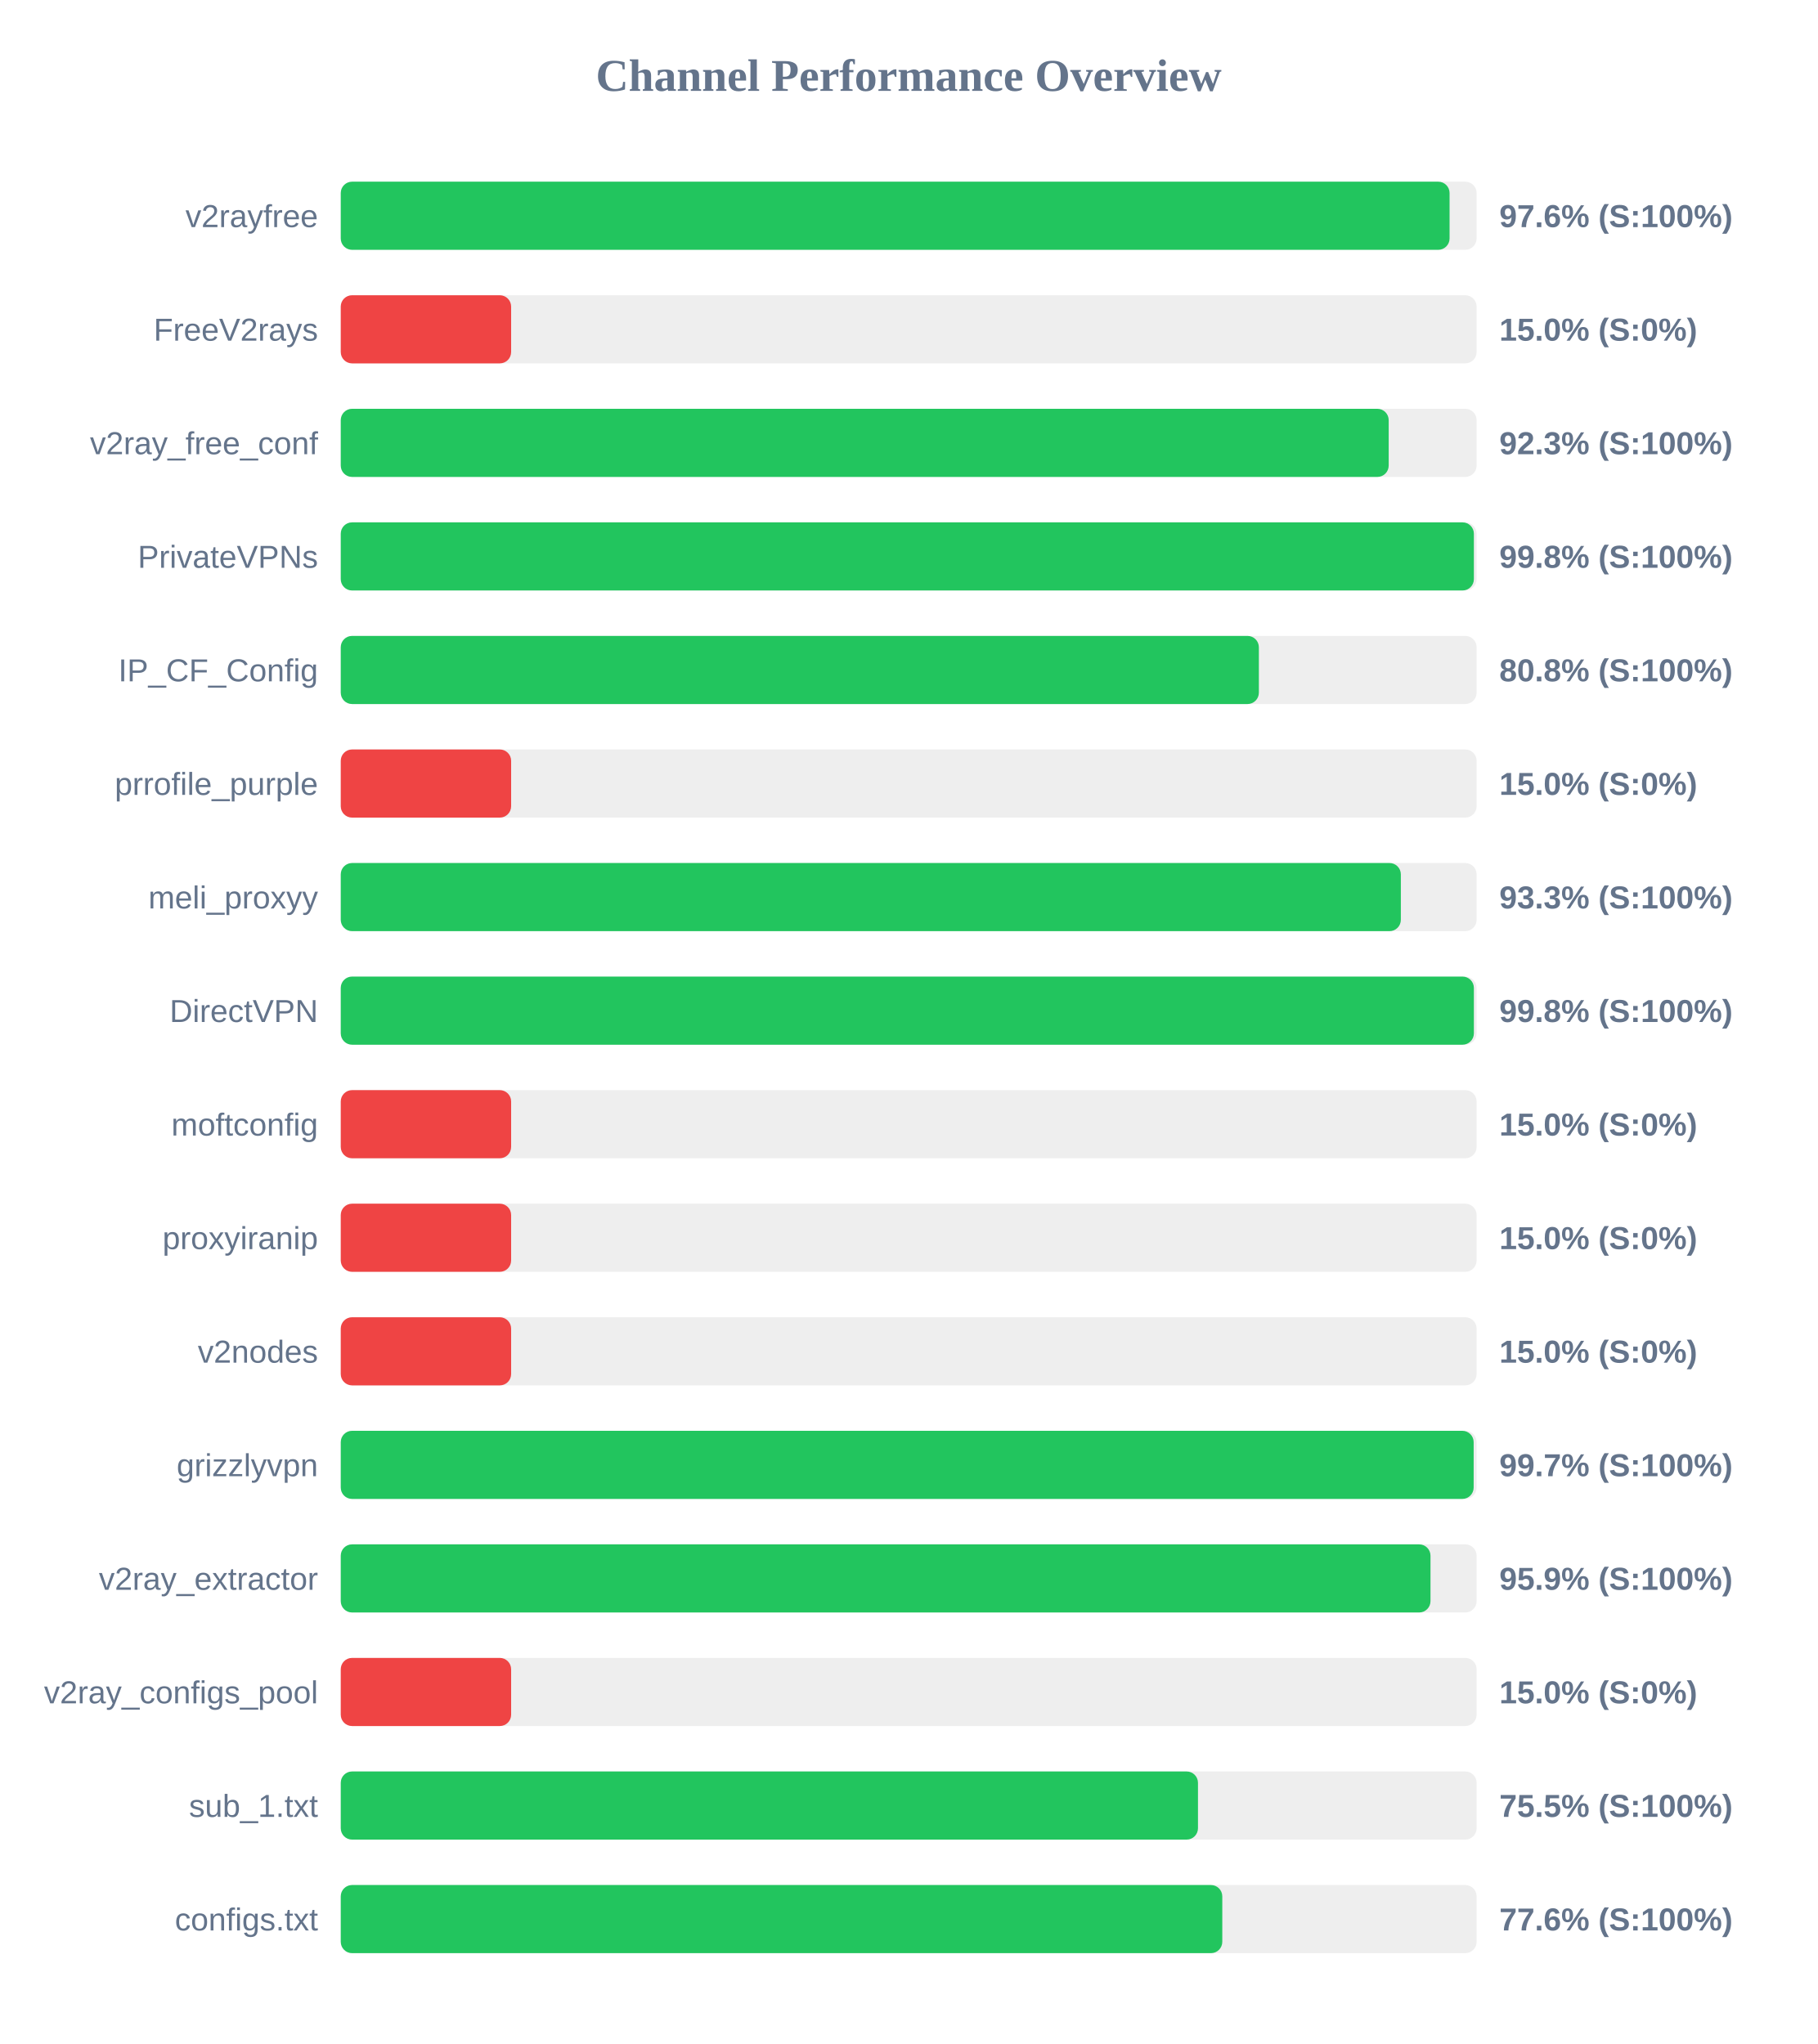
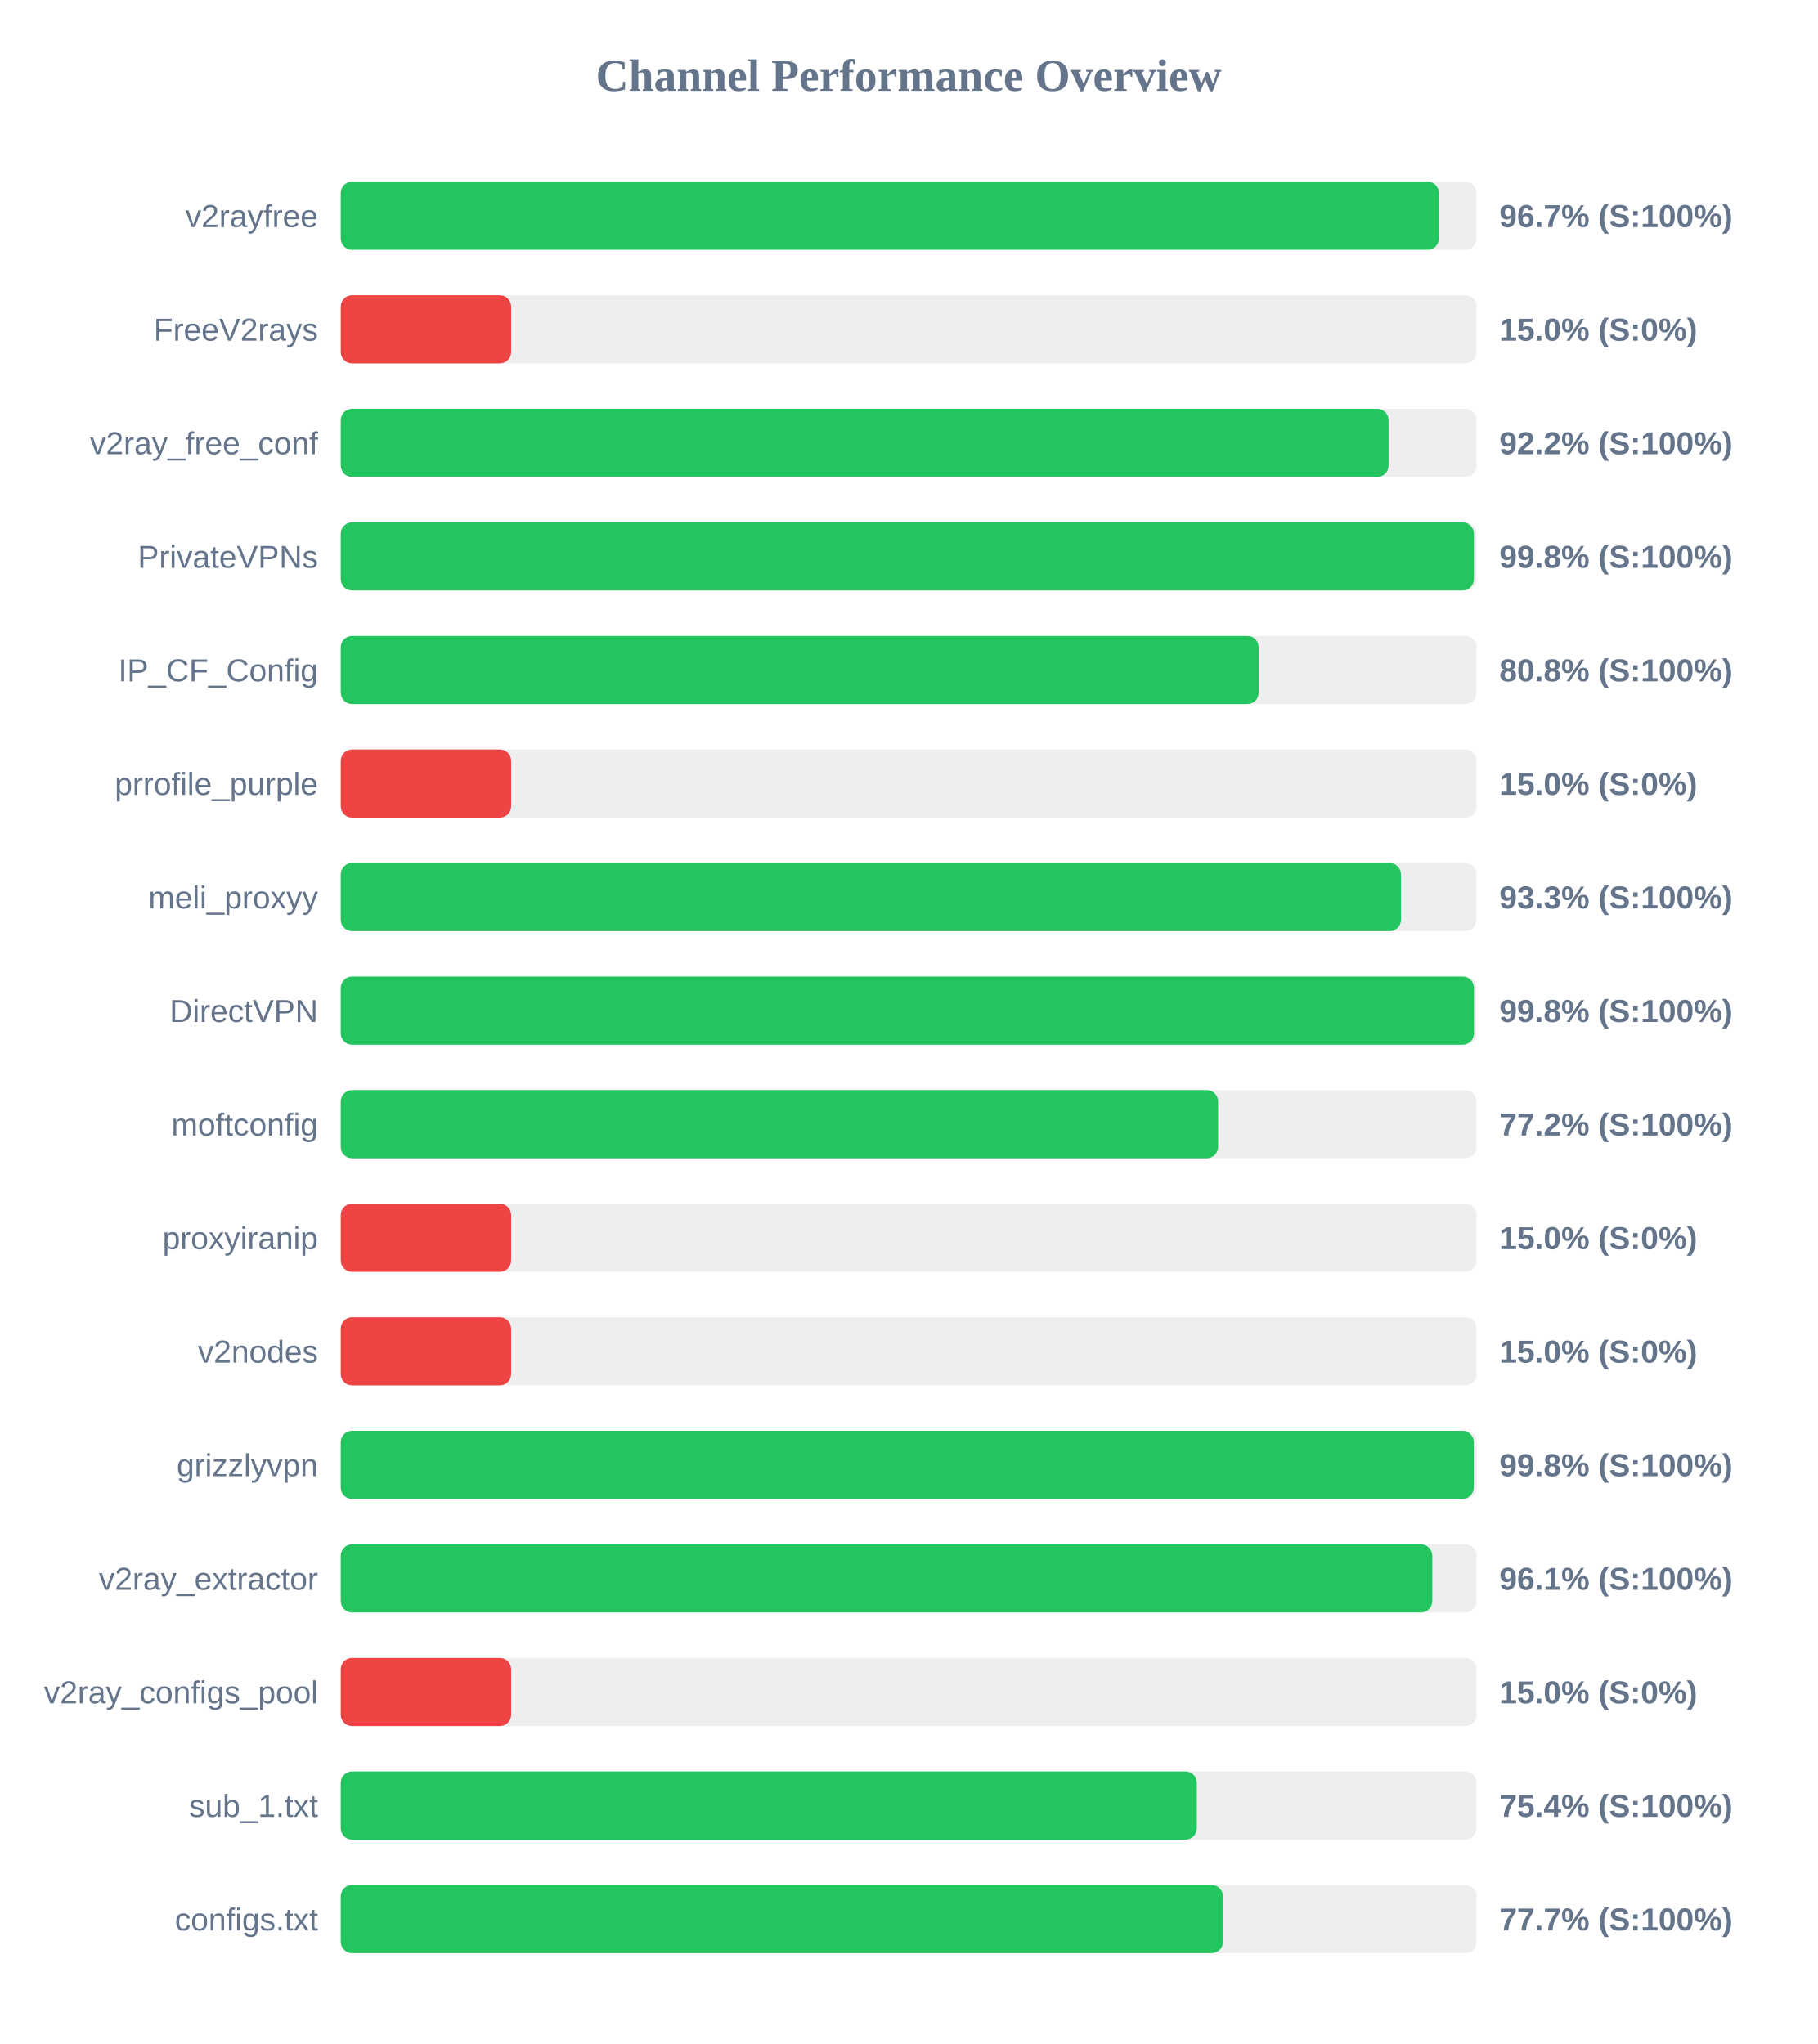
<svg xmlns="http://www.w3.org/2000/svg" width="800" height="900" version="1.1">
  <style>
        .row { font: 14px Arial; fill: #64748b; }
        .score { font: bold 14px Arial; fill: #64748b; }
    </style>
  <text x="400" y="40" text-anchor="middle" font-size="20px" font-weight="bold" fill="#64748b">Channel Performance Overview</text>
  <rect x="150" y="80" width="500" height="30" fill="#eee" rx="5" />
-   <rect x="150" y="80" width="488.1" height="30" fill="#22c55e" rx="5" />
+   <rect x="150" y="80" width="483.4" height="30" fill="#22c55e" rx="5" />
  <text x="140" y="100" text-anchor="end" class="row">v2rayfree</text>
-   <text x="660" y="100" text-anchor="start" class="score">97.6% (S:100%)</text>
+   <text x="660" y="100" text-anchor="start" class="score">96.7% (S:100%)</text>
  <rect x="150" y="130" width="500" height="30" fill="#eee" rx="5" />
  <rect x="150" y="130" width="75.0" height="30" fill="#ef4444" rx="5" />
  <text x="140" y="150" text-anchor="end" class="row">FreeV2rays</text>
  <text x="660" y="150" text-anchor="start" class="score">15.0% (S:0%)</text>
  <rect x="150" y="180" width="500" height="30" fill="#eee" rx="5" />
-   <rect x="150" y="180" width="461.3" height="30" fill="#22c55e" rx="5" />
+   <rect x="150" y="180" width="461.25" height="30" fill="#22c55e" rx="5" />
  <text x="140" y="200" text-anchor="end" class="row">v2ray_free_conf</text>
-   <text x="660" y="200" text-anchor="start" class="score">92.3% (S:100%)</text>
+   <text x="660" y="200" text-anchor="start" class="score">92.2% (S:100%)</text>
  <rect x="150" y="230" width="500" height="30" fill="#eee" rx="5" />
  <rect x="150" y="230" width="498.8" height="30" fill="#22c55e" rx="5" />
  <text x="140" y="250" text-anchor="end" class="row">PrivateVPNs</text>
  <text x="660" y="250" text-anchor="start" class="score">99.8% (S:100%)</text>
  <rect x="150" y="280" width="500" height="30" fill="#eee" rx="5" />
-   <rect x="150" y="280" width="404.15" height="30" fill="#22c55e" rx="5" />
+   <rect x="150" y="280" width="404.05" height="30" fill="#22c55e" rx="5" />
  <text x="140" y="300" text-anchor="end" class="row">IP_CF_Config</text>
  <text x="660" y="300" text-anchor="start" class="score">80.8% (S:100%)</text>
  <rect x="150" y="330" width="500" height="30" fill="#eee" rx="5" />
  <rect x="150" y="330" width="75.0" height="30" fill="#ef4444" rx="5" />
  <text x="140" y="350" text-anchor="end" class="row">prrofile_purple</text>
  <text x="660" y="350" text-anchor="start" class="score">15.0% (S:0%)</text>
  <rect x="150" y="380" width="500" height="30" fill="#eee" rx="5" />
-   <rect x="150" y="380" width="466.65" height="30" fill="#22c55e" rx="5" />
+   <rect x="150" y="380" width="466.7" height="30" fill="#22c55e" rx="5" />
  <text x="140" y="400" text-anchor="end" class="row">meli_proxyy</text>
  <text x="660" y="400" text-anchor="start" class="score">93.3% (S:100%)</text>
  <rect x="150" y="430" width="500" height="30" fill="#eee" rx="5" />
-   <rect x="150" y="430" width="498.8" height="30" fill="#22c55e" rx="5" />
+   <rect x="150" y="430" width="498.85" height="30" fill="#22c55e" rx="5" />
  <text x="140" y="450" text-anchor="end" class="row">DirectVPN</text>
  <text x="660" y="450" text-anchor="start" class="score">99.8% (S:100%)</text>
  <rect x="150" y="480" width="500" height="30" fill="#eee" rx="5" />
-   <rect x="150" y="480" width="75.0" height="30" fill="#ef4444" rx="5" />
+   <rect x="150" y="480" width="386.2" height="30" fill="#22c55e" rx="5" />
  <text x="140" y="500" text-anchor="end" class="row">moftconfig</text>
-   <text x="660" y="500" text-anchor="start" class="score">15.0% (S:0%)</text>
+   <text x="660" y="500" text-anchor="start" class="score">77.2% (S:100%)</text>
  <rect x="150" y="530" width="500" height="30" fill="#eee" rx="5" />
  <rect x="150" y="530" width="75.0" height="30" fill="#ef4444" rx="5" />
  <text x="140" y="550" text-anchor="end" class="row">proxyiranip</text>
  <text x="660" y="550" text-anchor="start" class="score">15.0% (S:0%)</text>
  <rect x="150" y="580" width="500" height="30" fill="#eee" rx="5" />
  <rect x="150" y="580" width="75.0" height="30" fill="#ef4444" rx="5" />
  <text x="140" y="600" text-anchor="end" class="row">v2nodes</text>
  <text x="660" y="600" text-anchor="start" class="score">15.0% (S:0%)</text>
  <rect x="150" y="630" width="500" height="30" fill="#eee" rx="5" />
-   <rect x="150" y="630" width="498.7" height="30" fill="#22c55e" rx="5" />
+   <rect x="150" y="630" width="498.75" height="30" fill="#22c55e" rx="5" />
  <text x="140" y="650" text-anchor="end" class="row">grizzlyvpn</text>
-   <text x="660" y="650" text-anchor="start" class="score">99.7% (S:100%)</text>
+   <text x="660" y="650" text-anchor="start" class="score">99.8% (S:100%)</text>
  <rect x="150" y="680" width="500" height="30" fill="#eee" rx="5" />
-   <rect x="150" y="680" width="479.7" height="30" fill="#22c55e" rx="5" />
+   <rect x="150" y="680" width="480.5" height="30" fill="#22c55e" rx="5" />
  <text x="140" y="700" text-anchor="end" class="row">v2ray_extractor</text>
-   <text x="660" y="700" text-anchor="start" class="score">95.9% (S:100%)</text>
+   <text x="660" y="700" text-anchor="start" class="score">96.1% (S:100%)</text>
  <rect x="150" y="730" width="500" height="30" fill="#eee" rx="5" />
  <rect x="150" y="730" width="75.0" height="30" fill="#ef4444" rx="5" />
  <text x="140" y="750" text-anchor="end" class="row">v2ray_configs_pool</text>
  <text x="660" y="750" text-anchor="start" class="score">15.0% (S:0%)</text>
  <rect x="150" y="780" width="500" height="30" fill="#eee" rx="5" />
-   <rect x="150" y="780" width="377.35" height="30" fill="#22c55e" rx="5" />
+   <rect x="150" y="780" width="376.85" height="30" fill="#22c55e" rx="5" />
  <text x="140" y="800" text-anchor="end" class="row">sub_1.txt</text>
-   <text x="660" y="800" text-anchor="start" class="score">75.5% (S:100%)</text>
+   <text x="660" y="800" text-anchor="start" class="score">75.4% (S:100%)</text>
  <rect x="150" y="830" width="500" height="30" fill="#eee" rx="5" />
-   <rect x="150" y="830" width="388.05" height="30" fill="#22c55e" rx="5" />
+   <rect x="150" y="830" width="388.35" height="30" fill="#22c55e" rx="5" />
  <text x="140" y="850" text-anchor="end" class="row">configs.txt</text>
-   <text x="660" y="850" text-anchor="start" class="score">77.6% (S:100%)</text>
+   <text x="660" y="850" text-anchor="start" class="score">77.7% (S:100%)</text>
</svg>
